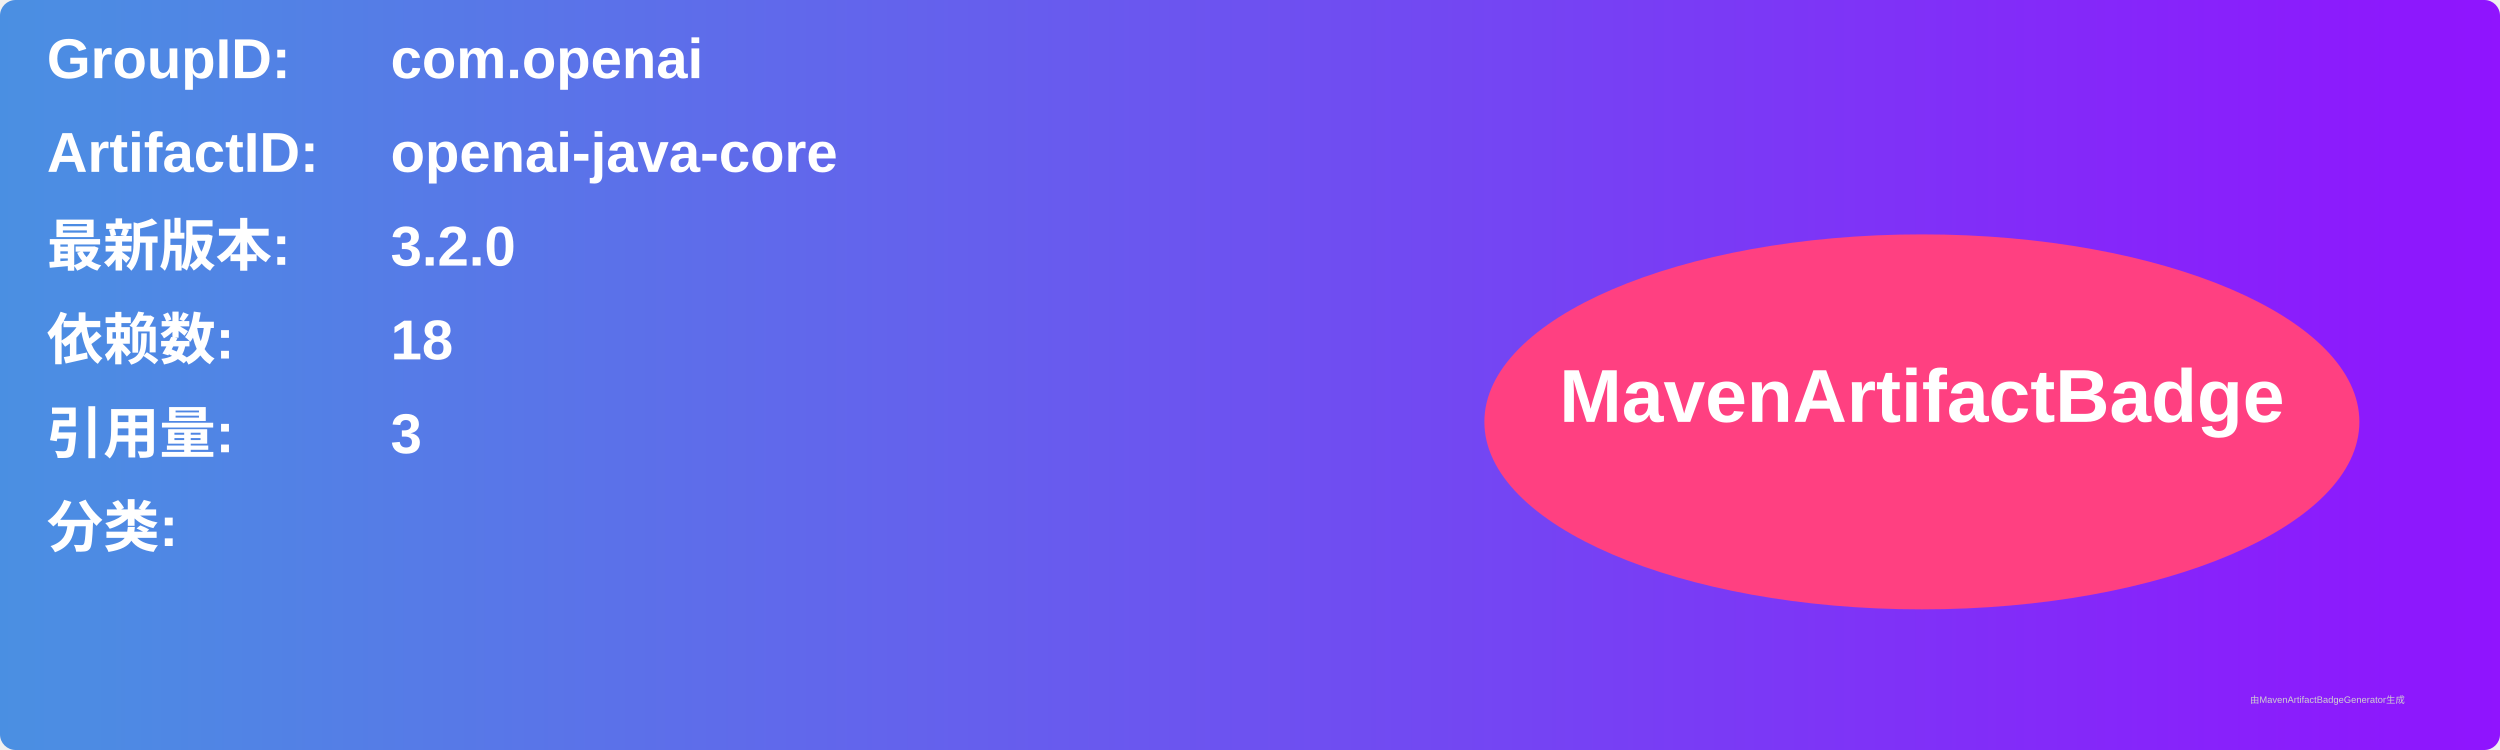
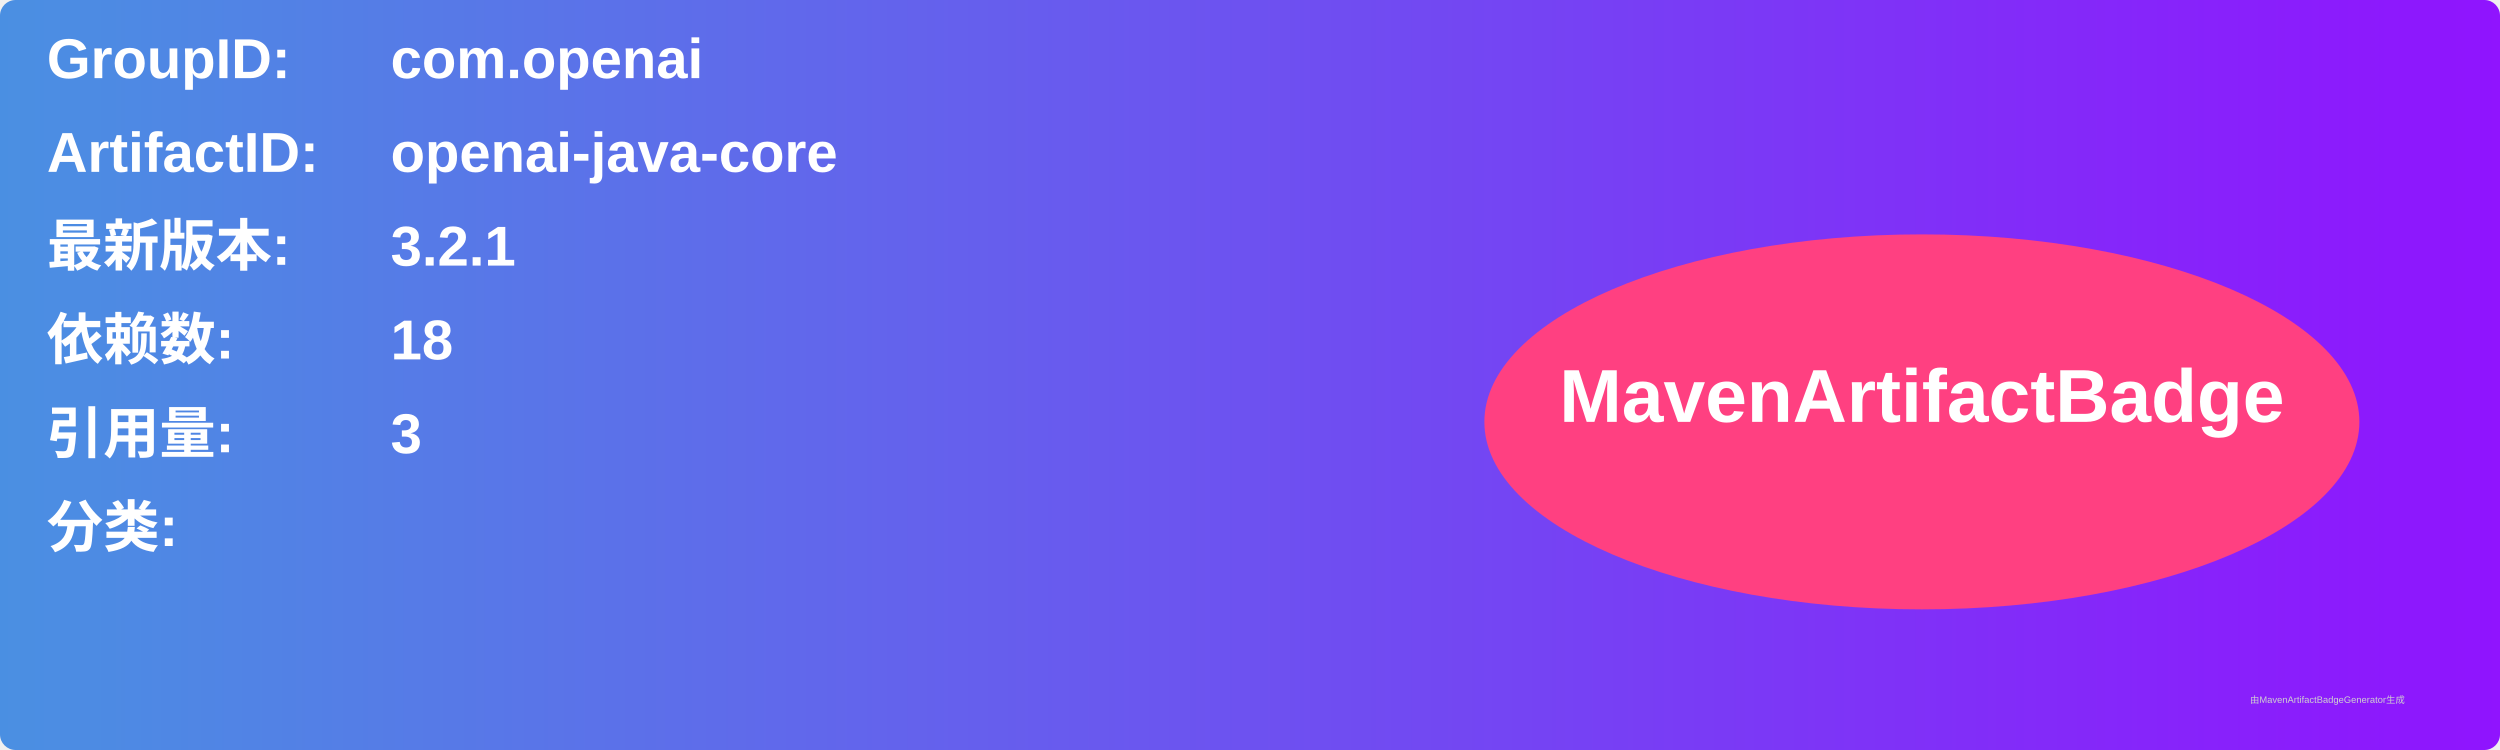
<svg xmlns="http://www.w3.org/2000/svg" width="800" height="240" viewBox="0 0 800 240">
  <linearGradient id="grad" x1="0%" y1="0%" x2="100%" y2="0%">
    <stop offset="0%" stop-color="#4a90e2" />
    <stop offset="100%" stop-color="#9013fe" />
  </linearGradient>
  <rect width="100%" height="100%" rx="5" ry="5" fill="url(#grad)" />
  <g transform="translate(15, 15)">
    <text x="0" y="10" font-family="Arial" font-size="18" fill="white" font-weight="bold" width="260">GroupID:</text>
    <text x="110" y="10" font-family="Arial" font-size="18" fill="white" font-weight="bold" width="460">com.openai</text>
    <text x="0" y="40" font-family="Arial" font-size="18" fill="white" font-weight="bold" width="260">ArtifactID:</text>
    <text x="110" y="40" font-family="Arial" font-size="18" fill="white" font-weight="bold" width="460">openai-java-core</text>
    <text x="0" y="70" font-family="Arial" font-size="18" fill="white" font-weight="bold">最新版本:</text>
    <text x="110" y="70" font-family="Arial" font-size="18" fill="white" font-weight="bold">
-       <tspan font-weight="bold">3.2.0</tspan>
+       <tspan font-weight="bold">3.2.1</tspan>
    </text>
    <text x="0" y="100" font-family="Arial" font-size="18" fill="white" font-weight="bold">依赖数: </text>
    <text x="110" y="100" font-family="Arial" font-size="18" fill="white">
      <tspan font-weight="bold">18</tspan>
    </text>
    <text x="0" y="130" font-family="Arial" font-size="18" fill="white" font-weight="bold">引用量: </text>
    <text x="110" y="130" font-family="Arial" font-size="18" fill="white">
      <tspan font-weight="bold">3</tspan>
    </text>
    <text x="0" y="160" font-family="Arial" font-size="18" fill="white" font-weight="bold">分类:</text>
    <text x="10" y="190" font-family="Arial" font-size="10" fill="white">
      <tspan font-weight="bold" />
    </text>
    <ellipse cx="600" cy="120" rx="140" ry="60" fill="#ff4081" />
    <text x="600" y="120" text-anchor="middle" font-family="Arial" font-size="24" fill="white" font-weight="bold">MavenArtifactBadge</text>
  </g>
  <text x="720" y="225" font-family="Arial" font-size="3" fill="#d0d0d0">由MavenArtifactBadgeGenerator生成</text>
</svg>
